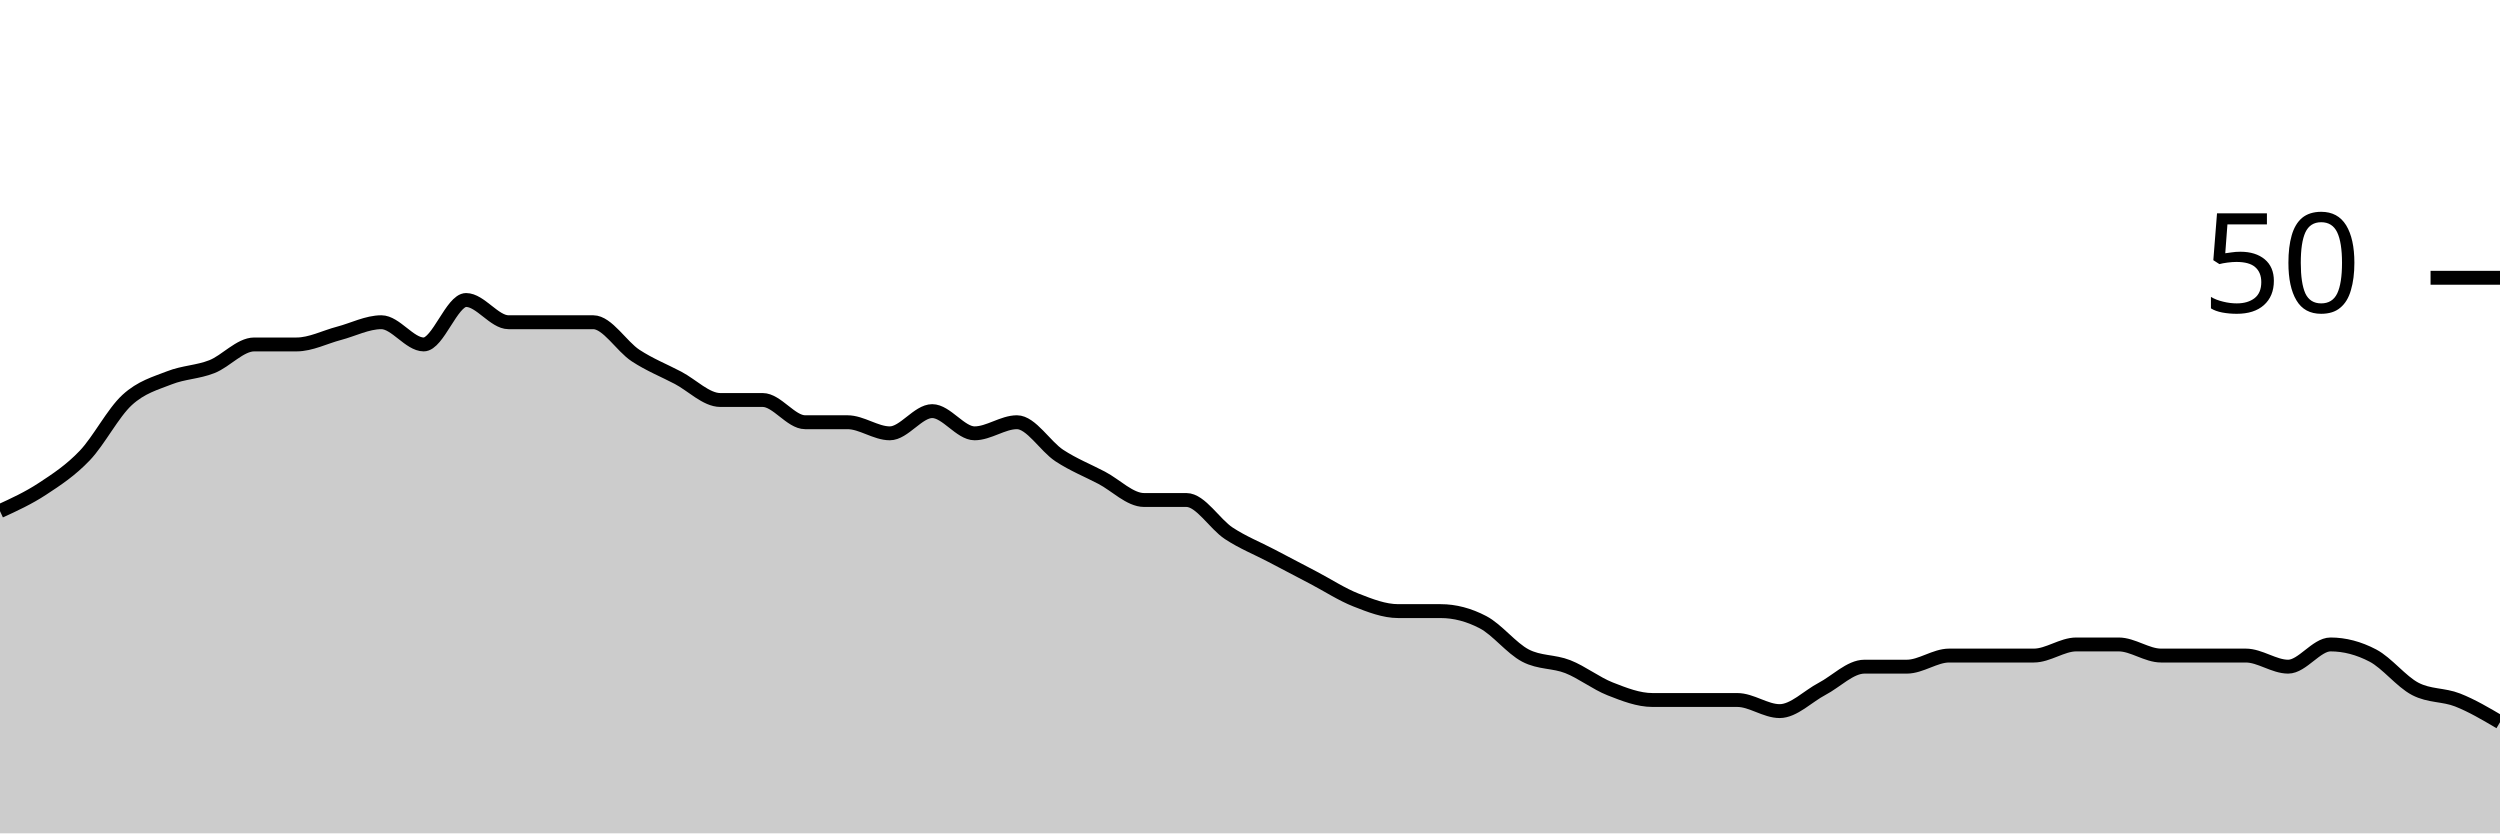
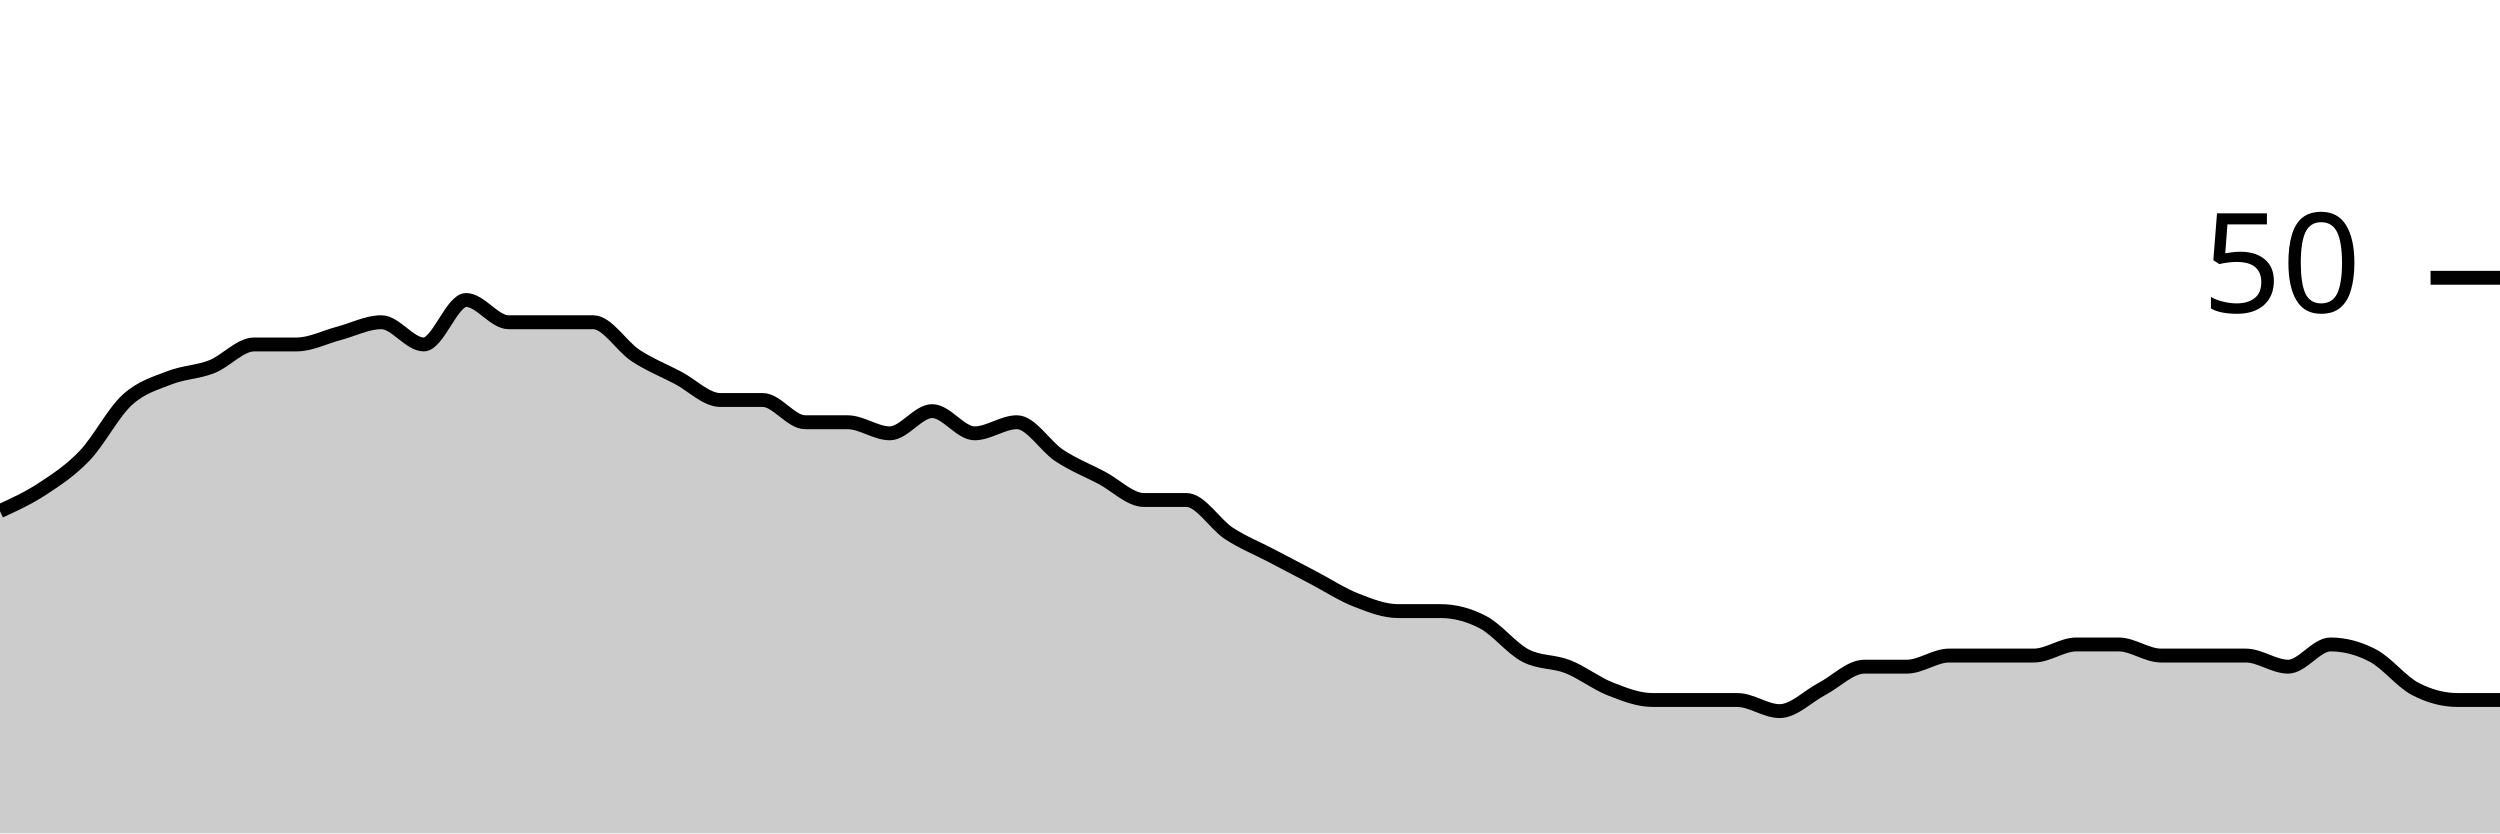
<svg xmlns="http://www.w3.org/2000/svg" viewBox="0 0 180 60">
  <g transform="translate(0,20)">
-     <path class="area" fill="rgba(0, 0, 0, 0.2)" d="M0,16.8C1.017,16.333,2.034,15.867,3.051,15.2C4.068,14.533,5.085,13.867,6.102,12.8C7.119,11.733,8.136,9.733,9.153,8.8C10.169,7.867,11.186,7.6,12.203,7.2C13.22,6.8,14.237,6.8,15.254,6.4C16.271,6,17.288,4.8,18.305,4.8C19.322,4.8,20.339,4.8,21.356,4.8C22.373,4.8,23.39,4.267,24.407,4C25.424,3.733,26.441,3.2,27.458,3.2C28.475,3.2,29.492,4.8,30.508,4.8C31.525,4.8,32.542,1.6,33.559,1.6C34.576,1.6,35.593,3.2,36.61,3.2C37.627,3.2,38.644,3.2,39.661,3.2C40.678,3.2,41.695,3.2,42.712,3.2C43.729,3.2,44.746,4.933,45.763,5.6C46.78,6.267,47.797,6.667,48.814,7.2C49.831,7.733,50.847,8.8,51.864,8.8C52.881,8.8,53.898,8.8,54.915,8.8C55.932,8.8,56.949,10.4,57.966,10.4C58.983,10.4,60,10.4,61.017,10.4C62.034,10.4,63.051,11.2,64.068,11.2C65.085,11.2,66.102,9.6,67.119,9.6C68.136,9.6,69.153,11.2,70.169,11.2C71.186,11.2,72.203,10.4,73.22,10.4C74.237,10.4,75.254,12.133,76.271,12.8C77.288,13.467,78.305,13.867,79.322,14.4C80.339,14.933,81.356,16,82.373,16C83.39,16,84.407,16,85.424,16C86.441,16,87.458,17.733,88.475,18.4C89.492,19.067,90.508,19.467,91.525,20C92.542,20.533,93.559,21.067,94.576,21.6C95.593,22.133,96.61,22.8,97.627,23.2C98.644,23.6,99.661,24,100.678,24C101.695,24,102.712,24,103.729,24C104.746,24,105.763,24.267,106.78,24.8C107.797,25.333,108.814,26.667,109.831,27.2C110.847,27.733,111.864,27.6,112.881,28C113.898,28.4,114.915,29.2,115.932,29.6C116.949,30,117.966,30.4,118.983,30.4C120,30.4,121.017,30.4,122.034,30.4C123.051,30.4,124.068,30.4,125.085,30.4C126.102,30.4,127.119,31.2,128.136,31.2C129.153,31.2,130.169,30.133,131.186,29.6C132.203,29.067,133.22,28,134.237,28C135.254,28,136.271,28,137.288,28C138.305,28,139.322,27.2,140.339,27.2C141.356,27.2,142.373,27.2,143.39,27.2C144.407,27.2,145.424,27.2,146.441,27.2C147.458,27.2,148.475,26.4,149.492,26.4C150.508,26.4,151.525,26.4,152.542,26.4C153.559,26.4,154.576,27.2,155.593,27.2C156.61,27.2,157.627,27.2,158.644,27.2C159.661,27.2,160.678,27.2,161.695,27.2C162.712,27.2,163.729,28,164.746,28C165.763,28,166.78,26.4,167.797,26.4C168.814,26.4,169.831,26.667,170.847,27.2C171.864,27.733,172.881,29.067,173.898,29.6C174.915,30.133,175.932,30,176.949,30.4C177.966,30.8,178.983,31.4,180,32L180,40C178.983,40,177.966,40,176.949,40C175.932,40,174.915,40,173.898,40C172.881,40,171.864,40,170.847,40C169.831,40,168.814,40,167.797,40C166.78,40,165.763,40,164.746,40C163.729,40,162.712,40,161.695,40C160.678,40,159.661,40,158.644,40C157.627,40,156.61,40,155.593,40C154.576,40,153.559,40,152.542,40C151.525,40,150.508,40,149.492,40C148.475,40,147.458,40,146.441,40C145.424,40,144.407,40,143.39,40C142.373,40,141.356,40,140.339,40C139.322,40,138.305,40,137.288,40C136.271,40,135.254,40,134.237,40C133.22,40,132.203,40,131.186,40C130.169,40,129.153,40,128.136,40C127.119,40,126.102,40,125.085,40C124.068,40,123.051,40,122.034,40C121.017,40,120,40,118.983,40C117.966,40,116.949,40,115.932,40C114.915,40,113.898,40,112.881,40C111.864,40,110.847,40,109.831,40C108.814,40,107.797,40,106.78,40C105.763,40,104.746,40,103.729,40C102.712,40,101.695,40,100.678,40C99.661,40,98.644,40,97.627,40C96.61,40,95.593,40,94.576,40C93.559,40,92.542,40,91.525,40C90.508,40,89.492,40,88.475,40C87.458,40,86.441,40,85.424,40C84.407,40,83.39,40,82.373,40C81.356,40,80.339,40,79.322,40C78.305,40,77.288,40,76.271,40C75.254,40,74.237,40,73.22,40C72.203,40,71.186,40,70.169,40C69.153,40,68.136,40,67.119,40C66.102,40,65.085,40,64.068,40C63.051,40,62.034,40,61.017,40C60,40,58.983,40,57.966,40C56.949,40,55.932,40,54.915,40C53.898,40,52.881,40,51.864,40C50.847,40,49.831,40,48.814,40C47.797,40,46.78,40,45.763,40C44.746,40,43.729,40,42.712,40C41.695,40,40.678,40,39.661,40C38.644,40,37.627,40,36.61,40C35.593,40,34.576,40,33.559,40C32.542,40,31.525,40,30.508,40C29.492,40,28.475,40,27.458,40C26.441,40,25.424,40,24.407,40C23.39,40,22.373,40,21.356,40C20.339,40,19.322,40,18.305,40C17.288,40,16.271,40,15.254,40C14.237,40,13.22,40,12.203,40C11.186,40,10.169,40,9.153,40C8.136,40,7.119,40,6.102,40C5.085,40,4.068,40,3.051,40C2.034,40,1.017,40,0,40Z" />
-     <path class="line" stroke="black" fill="none" d="M0,16.8C1.017,16.333,2.034,15.867,3.051,15.2C4.068,14.533,5.085,13.867,6.102,12.8C7.119,11.733,8.136,9.733,9.153,8.8C10.169,7.867,11.186,7.6,12.203,7.2C13.22,6.8,14.237,6.8,15.254,6.4C16.271,6,17.288,4.8,18.305,4.8C19.322,4.8,20.339,4.8,21.356,4.8C22.373,4.8,23.39,4.267,24.407,4C25.424,3.733,26.441,3.2,27.458,3.2C28.475,3.2,29.492,4.8,30.508,4.8C31.525,4.8,32.542,1.6,33.559,1.6C34.576,1.6,35.593,3.2,36.61,3.2C37.627,3.2,38.644,3.2,39.661,3.2C40.678,3.2,41.695,3.2,42.712,3.2C43.729,3.2,44.746,4.933,45.763,5.6C46.78,6.267,47.797,6.667,48.814,7.2C49.831,7.733,50.847,8.8,51.864,8.8C52.881,8.8,53.898,8.8,54.915,8.8C55.932,8.8,56.949,10.4,57.966,10.4C58.983,10.4,60,10.4,61.017,10.4C62.034,10.4,63.051,11.2,64.068,11.2C65.085,11.2,66.102,9.6,67.119,9.6C68.136,9.6,69.153,11.2,70.169,11.2C71.186,11.2,72.203,10.4,73.22,10.4C74.237,10.4,75.254,12.133,76.271,12.8C77.288,13.467,78.305,13.867,79.322,14.4C80.339,14.933,81.356,16,82.373,16C83.39,16,84.407,16,85.424,16C86.441,16,87.458,17.733,88.475,18.4C89.492,19.067,90.508,19.467,91.525,20C92.542,20.533,93.559,21.067,94.576,21.6C95.593,22.133,96.61,22.8,97.627,23.2C98.644,23.6,99.661,24,100.678,24C101.695,24,102.712,24,103.729,24C104.746,24,105.763,24.267,106.78,24.8C107.797,25.333,108.814,26.667,109.831,27.2C110.847,27.733,111.864,27.6,112.881,28C113.898,28.4,114.915,29.2,115.932,29.6C116.949,30,117.966,30.4,118.983,30.4C120,30.4,121.017,30.4,122.034,30.4C123.051,30.4,124.068,30.4,125.085,30.4C126.102,30.4,127.119,31.2,128.136,31.2C129.153,31.2,130.169,30.133,131.186,29.6C132.203,29.067,133.22,28,134.237,28C135.254,28,136.271,28,137.288,28C138.305,28,139.322,27.2,140.339,27.2C141.356,27.2,142.373,27.2,143.39,27.2C144.407,27.2,145.424,27.2,146.441,27.2C147.458,27.2,148.475,26.4,149.492,26.4C150.508,26.4,151.525,26.4,152.542,26.4C153.559,26.4,154.576,27.2,155.593,27.2C156.61,27.2,157.627,27.2,158.644,27.2C159.661,27.2,160.678,27.2,161.695,27.2C162.712,27.2,163.729,28,164.746,28C165.763,28,166.78,26.4,167.797,26.4C168.814,26.4,169.831,26.667,170.847,27.2C171.864,27.733,172.881,29.067,173.898,29.6C174.915,30.133,175.932,30,176.949,30.4C177.966,30.8,178.983,31.4,180,32" />
+     <path class="area" fill="rgba(0, 0, 0, 0.2)" d="M0,16.8C1.017,16.333,2.034,15.867,3.051,15.2C4.068,14.533,5.085,13.867,6.102,12.8C7.119,11.733,8.136,9.733,9.153,8.8C10.169,7.867,11.186,7.6,12.203,7.2C13.22,6.8,14.237,6.8,15.254,6.4C16.271,6,17.288,4.8,18.305,4.8C19.322,4.8,20.339,4.8,21.356,4.8C22.373,4.8,23.39,4.267,24.407,4C25.424,3.733,26.441,3.2,27.458,3.2C28.475,3.2,29.492,4.8,30.508,4.8C31.525,4.8,32.542,1.6,33.559,1.6C34.576,1.6,35.593,3.2,36.61,3.2C37.627,3.2,38.644,3.2,39.661,3.2C40.678,3.2,41.695,3.2,42.712,3.2C43.729,3.2,44.746,4.933,45.763,5.6C46.78,6.267,47.797,6.667,48.814,7.2C49.831,7.733,50.847,8.8,51.864,8.8C52.881,8.8,53.898,8.8,54.915,8.8C55.932,8.8,56.949,10.4,57.966,10.4C58.983,10.4,60,10.4,61.017,10.4C62.034,10.4,63.051,11.2,64.068,11.2C65.085,11.2,66.102,9.6,67.119,9.6C68.136,9.6,69.153,11.2,70.169,11.2C71.186,11.2,72.203,10.4,73.22,10.4C74.237,10.4,75.254,12.133,76.271,12.8C77.288,13.467,78.305,13.867,79.322,14.4C80.339,14.933,81.356,16,82.373,16C83.39,16,84.407,16,85.424,16C86.441,16,87.458,17.733,88.475,18.4C89.492,19.067,90.508,19.467,91.525,20C92.542,20.533,93.559,21.067,94.576,21.6C95.593,22.133,96.61,22.8,97.627,23.2C98.644,23.6,99.661,24,100.678,24C101.695,24,102.712,24,103.729,24C104.746,24,105.763,24.267,106.78,24.8C107.797,25.333,108.814,26.667,109.831,27.2C110.847,27.733,111.864,27.6,112.881,28C113.898,28.4,114.915,29.2,115.932,29.6C116.949,30,117.966,30.4,118.983,30.4C120,30.4,121.017,30.4,122.034,30.4C123.051,30.4,124.068,30.4,125.085,30.4C126.102,30.4,127.119,31.2,128.136,31.2C129.153,31.2,130.169,30.133,131.186,29.6C132.203,29.067,133.22,28,134.237,28C135.254,28,136.271,28,137.288,28C138.305,28,139.322,27.2,140.339,27.2C141.356,27.2,142.373,27.2,143.39,27.2C144.407,27.2,145.424,27.2,146.441,27.2C147.458,27.2,148.475,26.4,149.492,26.4C150.508,26.4,151.525,26.4,152.542,26.4C153.559,26.4,154.576,27.2,155.593,27.2C156.61,27.2,157.627,27.2,158.644,27.2C159.661,27.2,160.678,27.2,161.695,27.2C162.712,27.2,163.729,28,164.746,28C165.763,28,166.78,26.4,167.797,26.4C168.814,26.4,169.831,26.667,170.847,27.2C171.864,27.733,172.881,29.067,173.898,29.6C174.915,30.133,175.932,30.4,176.949,30.4C177.966,30.4,178.983,30.4,180,30.4L180,40C178.983,40,177.966,40,176.949,40C175.932,40,174.915,40,173.898,40C172.881,40,171.864,40,170.847,40C169.831,40,168.814,40,167.797,40C166.78,40,165.763,40,164.746,40C163.729,40,162.712,40,161.695,40C160.678,40,159.661,40,158.644,40C157.627,40,156.61,40,155.593,40C154.576,40,153.559,40,152.542,40C151.525,40,150.508,40,149.492,40C148.475,40,147.458,40,146.441,40C145.424,40,144.407,40,143.39,40C142.373,40,141.356,40,140.339,40C139.322,40,138.305,40,137.288,40C136.271,40,135.254,40,134.237,40C133.22,40,132.203,40,131.186,40C130.169,40,129.153,40,128.136,40C127.119,40,126.102,40,125.085,40C124.068,40,123.051,40,122.034,40C121.017,40,120,40,118.983,40C117.966,40,116.949,40,115.932,40C114.915,40,113.898,40,112.881,40C111.864,40,110.847,40,109.831,40C108.814,40,107.797,40,106.78,40C105.763,40,104.746,40,103.729,40C102.712,40,101.695,40,100.678,40C99.661,40,98.644,40,97.627,40C96.61,40,95.593,40,94.576,40C93.559,40,92.542,40,91.525,40C90.508,40,89.492,40,88.475,40C87.458,40,86.441,40,85.424,40C84.407,40,83.39,40,82.373,40C81.356,40,80.339,40,79.322,40C78.305,40,77.288,40,76.271,40C75.254,40,74.237,40,73.22,40C72.203,40,71.186,40,70.169,40C69.153,40,68.136,40,67.119,40C66.102,40,65.085,40,64.068,40C63.051,40,62.034,40,61.017,40C60,40,58.983,40,57.966,40C56.949,40,55.932,40,54.915,40C53.898,40,52.881,40,51.864,40C50.847,40,49.831,40,48.814,40C47.797,40,46.78,40,45.763,40C44.746,40,43.729,40,42.712,40C41.695,40,40.678,40,39.661,40C38.644,40,37.627,40,36.61,40C35.593,40,34.576,40,33.559,40C32.542,40,31.525,40,30.508,40C29.492,40,28.475,40,27.458,40C26.441,40,25.424,40,24.407,40C23.39,40,22.373,40,21.356,40C20.339,40,19.322,40,18.305,40C17.288,40,16.271,40,15.254,40C14.237,40,13.22,40,12.203,40C11.186,40,10.169,40,9.153,40C8.136,40,7.119,40,6.102,40C5.085,40,4.068,40,3.051,40C2.034,40,1.017,40,0,40Z" />
+     <path class="line" stroke="black" fill="none" d="M0,16.8C1.017,16.333,2.034,15.867,3.051,15.2C4.068,14.533,5.085,13.867,6.102,12.8C7.119,11.733,8.136,9.733,9.153,8.8C10.169,7.867,11.186,7.6,12.203,7.2C13.22,6.8,14.237,6.8,15.254,6.4C16.271,6,17.288,4.8,18.305,4.8C19.322,4.8,20.339,4.8,21.356,4.8C22.373,4.8,23.39,4.267,24.407,4C25.424,3.733,26.441,3.2,27.458,3.2C28.475,3.2,29.492,4.8,30.508,4.8C31.525,4.8,32.542,1.6,33.559,1.6C34.576,1.6,35.593,3.2,36.61,3.2C37.627,3.2,38.644,3.2,39.661,3.2C40.678,3.2,41.695,3.2,42.712,3.2C43.729,3.2,44.746,4.933,45.763,5.6C46.78,6.267,47.797,6.667,48.814,7.2C49.831,7.733,50.847,8.8,51.864,8.8C52.881,8.8,53.898,8.8,54.915,8.8C55.932,8.8,56.949,10.4,57.966,10.4C58.983,10.4,60,10.4,61.017,10.4C62.034,10.4,63.051,11.2,64.068,11.2C65.085,11.2,66.102,9.6,67.119,9.6C68.136,9.6,69.153,11.2,70.169,11.2C71.186,11.2,72.203,10.4,73.22,10.4C74.237,10.4,75.254,12.133,76.271,12.8C77.288,13.467,78.305,13.867,79.322,14.4C80.339,14.933,81.356,16,82.373,16C83.39,16,84.407,16,85.424,16C86.441,16,87.458,17.733,88.475,18.4C89.492,19.067,90.508,19.467,91.525,20C92.542,20.533,93.559,21.067,94.576,21.6C95.593,22.133,96.61,22.8,97.627,23.2C98.644,23.6,99.661,24,100.678,24C101.695,24,102.712,24,103.729,24C104.746,24,105.763,24.267,106.78,24.8C107.797,25.333,108.814,26.667,109.831,27.2C110.847,27.733,111.864,27.6,112.881,28C113.898,28.4,114.915,29.2,115.932,29.6C116.949,30,117.966,30.4,118.983,30.4C120,30.4,121.017,30.4,122.034,30.4C123.051,30.4,124.068,30.4,125.085,30.4C126.102,30.4,127.119,31.2,128.136,31.2C129.153,31.2,130.169,30.133,131.186,29.6C132.203,29.067,133.22,28,134.237,28C135.254,28,136.271,28,137.288,28C138.305,28,139.322,27.2,140.339,27.2C141.356,27.2,142.373,27.2,143.39,27.2C144.407,27.2,145.424,27.2,146.441,27.2C147.458,27.2,148.475,26.4,149.492,26.4C150.508,26.4,151.525,26.4,152.542,26.4C153.559,26.4,154.576,27.2,155.593,27.2C156.61,27.2,157.627,27.2,158.644,27.2C159.661,27.2,160.678,27.2,161.695,27.2C162.712,27.2,163.729,28,164.746,28C165.763,28,166.78,26.4,167.797,26.4C168.814,26.4,169.831,26.667,170.847,27.2C171.864,27.733,172.881,29.067,173.898,29.6C174.915,30.133,175.932,30.4,176.949,30.4C177.966,30.4,178.983,30.4,180,30.4" />
    <path class="axis-ceiling" stroke-width="1" stroke="black" fill="none" d="M175,0L180,0" />
    <text class="axis-ceiling-label" font-family="sans-serif" text-anchor="end" font-size="10px" x="170" y="2.5">50</text>
  </g>
</svg>
